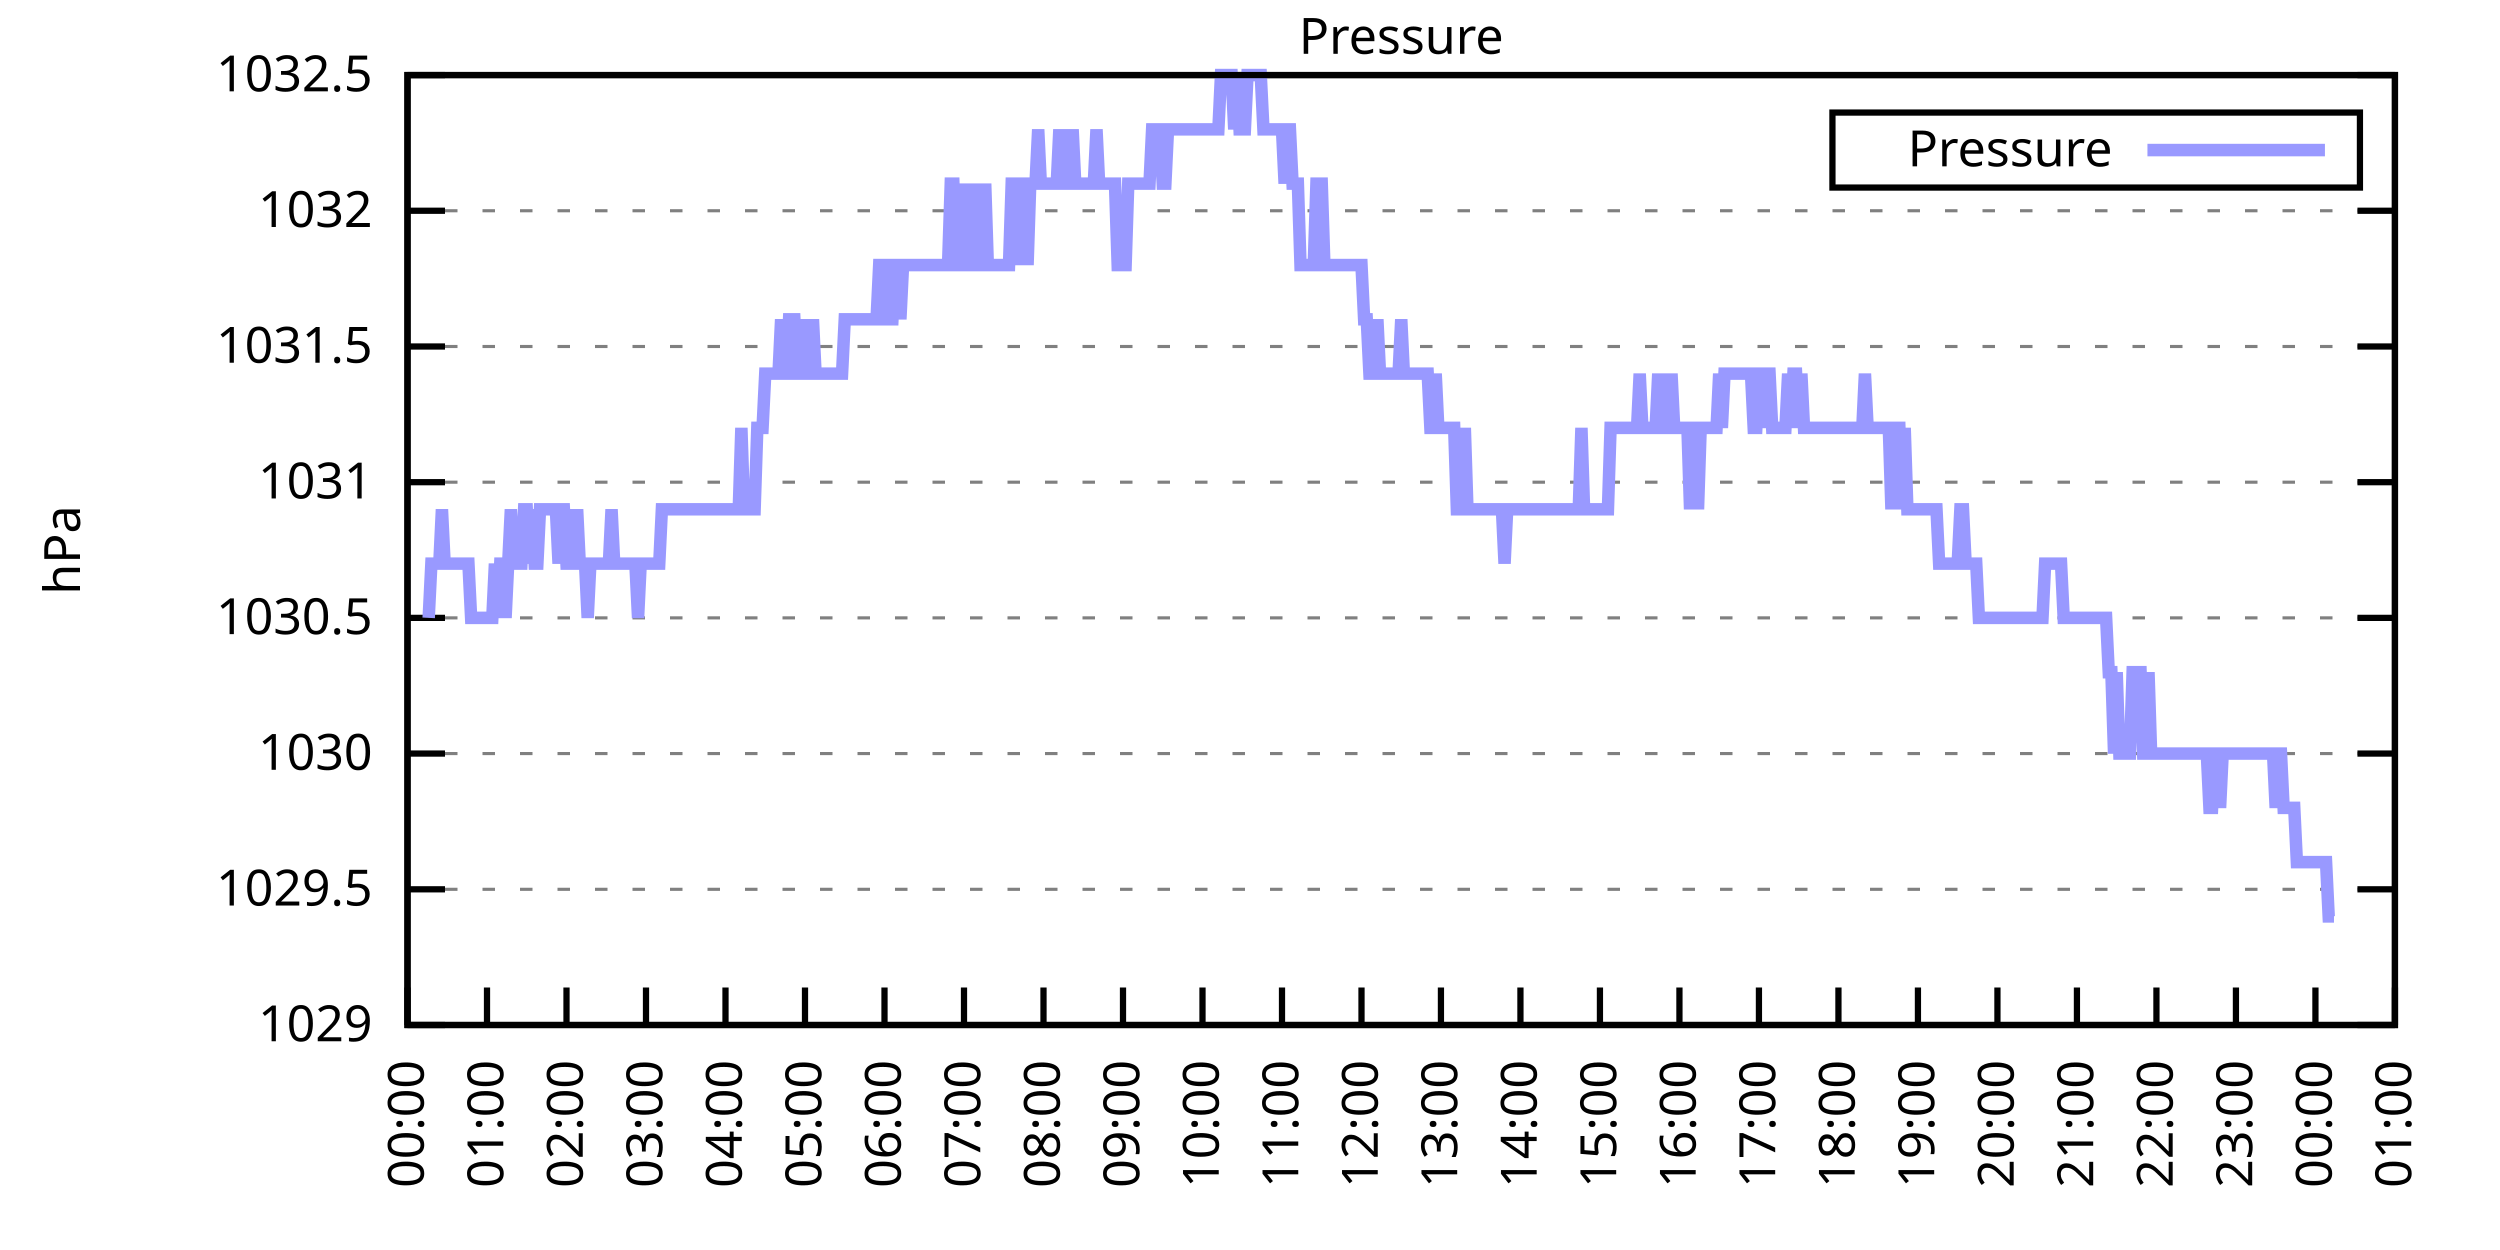
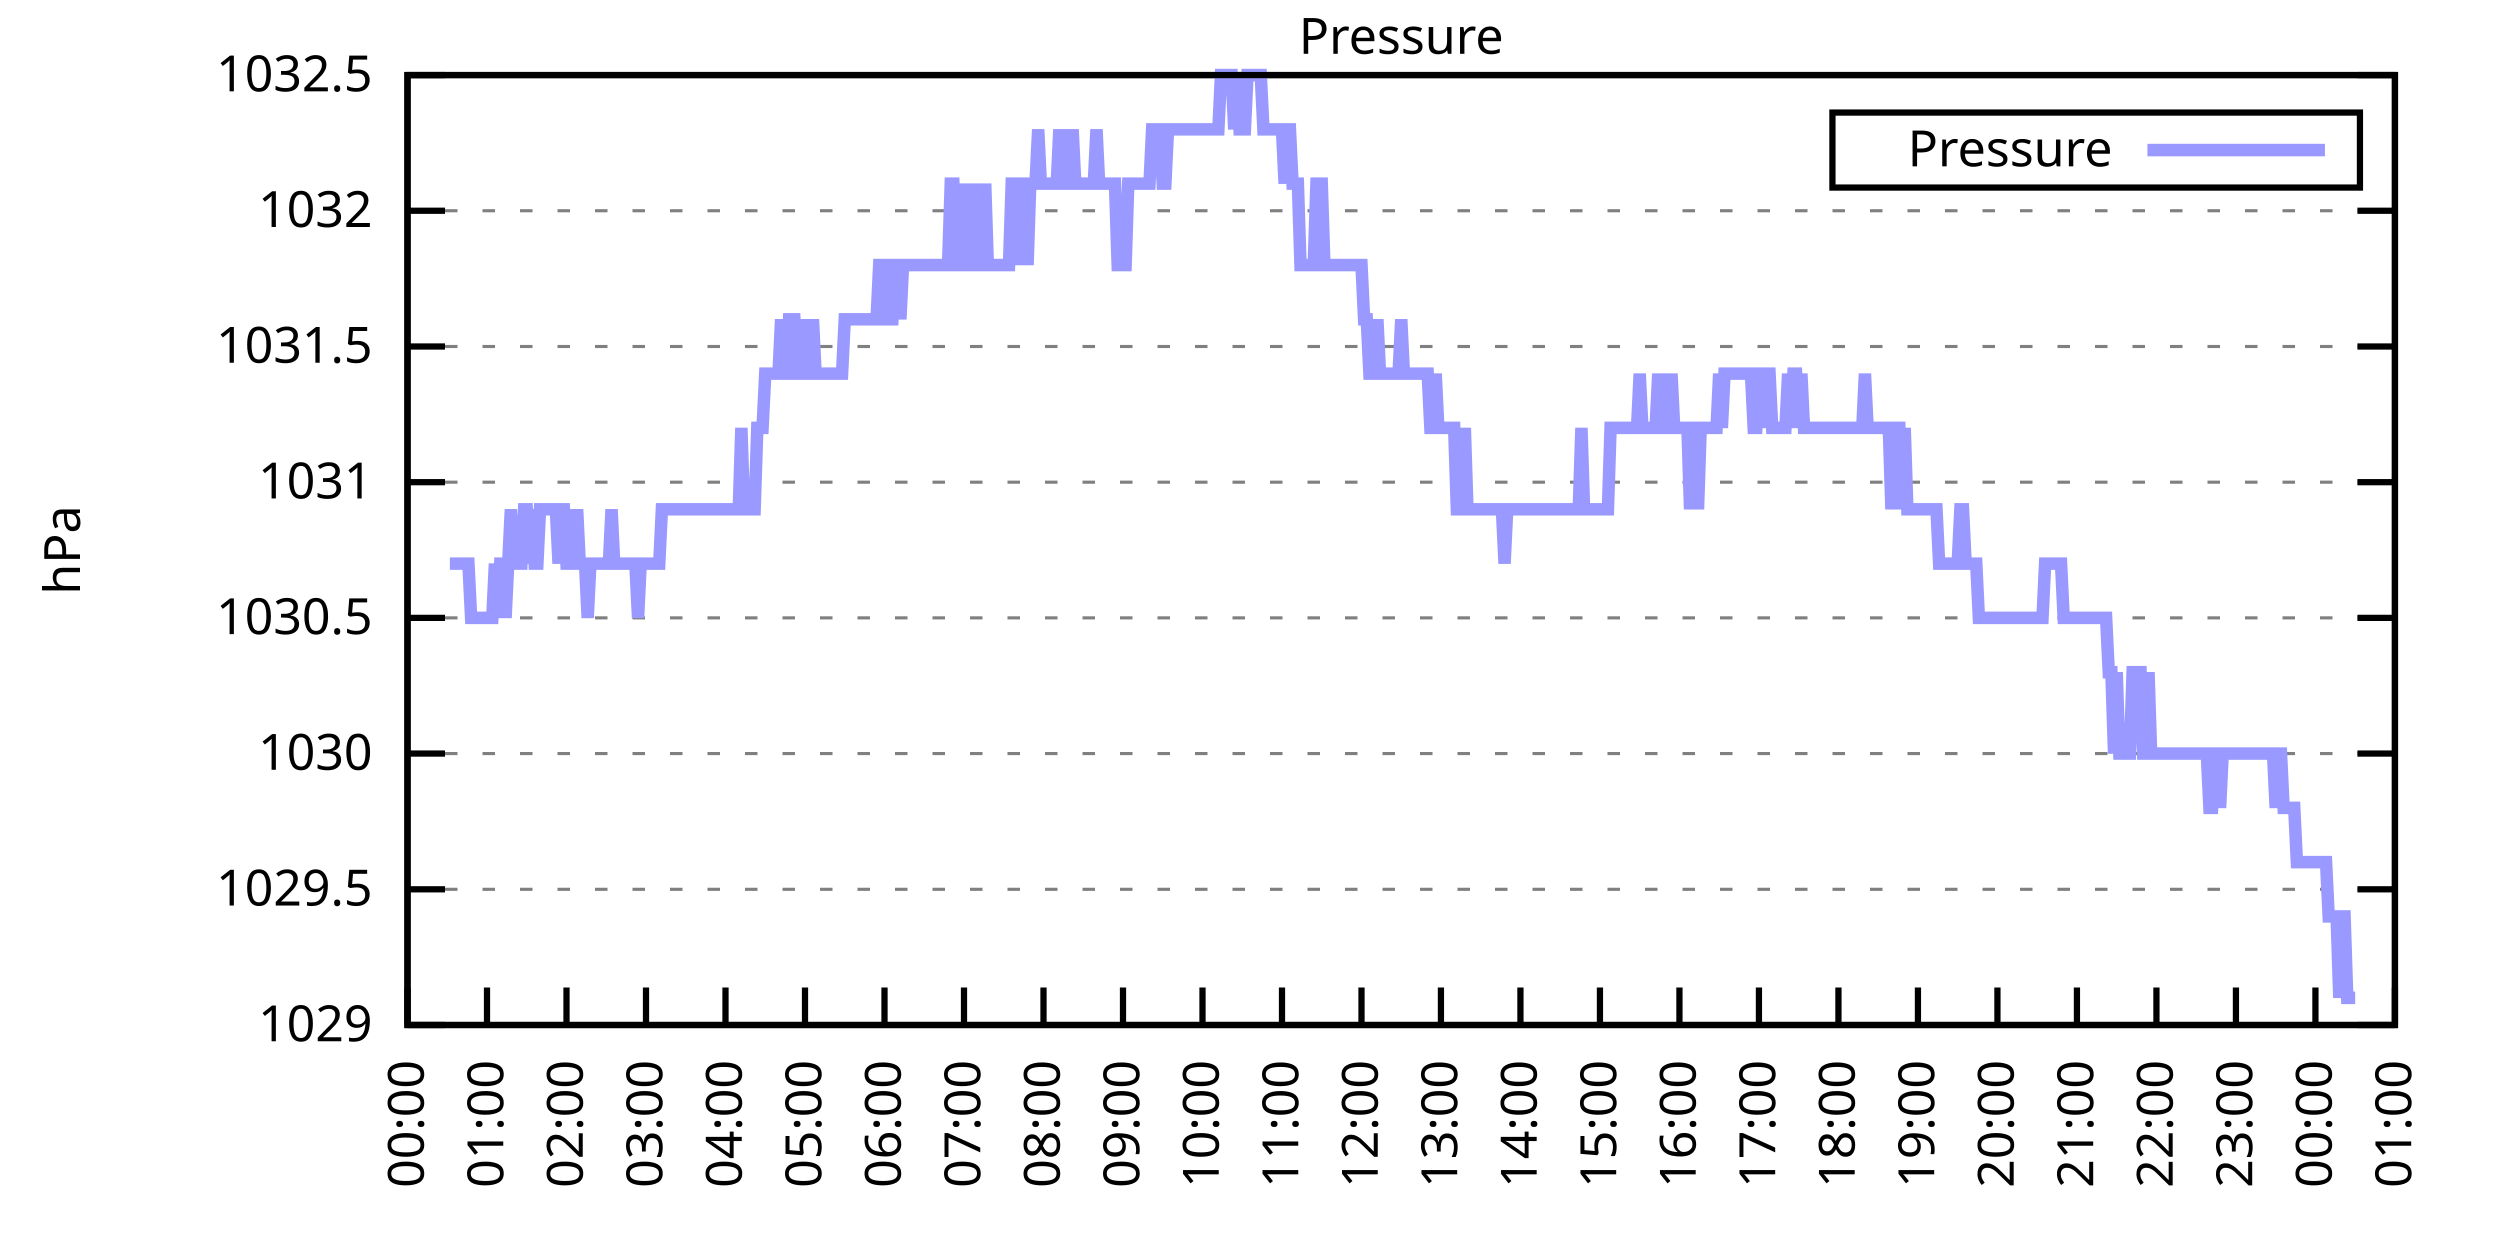
<svg xmlns="http://www.w3.org/2000/svg" xmlns:xlink="http://www.w3.org/1999/xlink" width="400" height="200" viewBox="0 0 400 200">
  <g id="gnuplot_canvas">
    <rect x="0" y="0" width="400" height="200" fill="none" />
    <defs>
      <circle id="gpDot" r="0.5" stroke-width="0.5" stroke="currentColor" />
      <path id="gpPt0" stroke-width="0.333" stroke="currentColor" d="M-1,0 h2 M0,-1 v2" />
      <path id="gpPt1" stroke-width="0.333" stroke="currentColor" d="M-1,-1 L1,1 M1,-1 L-1,1" />
      <path id="gpPt2" stroke-width="0.333" stroke="currentColor" d="M-1,0 L1,0 M0,-1 L0,1 M-1,-1 L1,1 M-1,1 L1,-1" />
      <rect id="gpPt3" stroke-width="0.333" stroke="currentColor" x="-1" y="-1" width="2" height="2" />
      <rect id="gpPt4" stroke-width="0.333" stroke="currentColor" fill="currentColor" x="-1" y="-1" width="2" height="2" />
      <circle id="gpPt5" stroke-width="0.333" stroke="currentColor" cx="0" cy="0" r="1" />
      <use xlink:href="#gpPt5" id="gpPt6" fill="currentColor" stroke="none" />
      <path id="gpPt7" stroke-width="0.333" stroke="currentColor" d="M0,-1.33 L-1.33,0.67 L1.33,0.67 z" />
      <use xlink:href="#gpPt7" id="gpPt8" fill="currentColor" stroke="none" />
      <use xlink:href="#gpPt7" id="gpPt9" stroke="currentColor" transform="rotate(180)" />
      <use xlink:href="#gpPt9" id="gpPt10" fill="currentColor" stroke="none" />
      <use xlink:href="#gpPt3" id="gpPt11" stroke="currentColor" transform="rotate(45)" />
      <use xlink:href="#gpPt11" id="gpPt12" fill="currentColor" stroke="none" />
      <path id="gpPt13" stroke-width="0.333" stroke="currentColor" d="M0,1.330 L1.265,0.411 L0.782,-1.067 L-0.782,-1.076 L-1.265,0.411 z" />
      <use xlink:href="#gpPt13" id="gpPt14" fill="currentColor" stroke="none" />
      <filter id="textbox" filterUnits="objectBoundingBox" x="0" y="0" height="1" width="1">
        <feFlood flood-color="white" flood-opacity="1" result="bgnd" />
        <feComposite in="SourceGraphic" in2="bgnd" operator="atop" />
      </filter>
      <filter id="greybox" filterUnits="objectBoundingBox" x="0" y="0" height="1" width="1">
        <feFlood flood-color="lightgrey" flood-opacity="1" result="grey" />
        <feComposite in="SourceGraphic" in2="grey" operator="atop" />
      </filter>
    </defs>
    <g fill="none" color="white" stroke="currentColor" stroke-width="1.00" stroke-linecap="butt" stroke-linejoin="miter">
</g>
    <g fill="none" color="black" stroke="currentColor" stroke-width="1.00" stroke-linecap="butt" stroke-linejoin="miter">
      <g stroke="none" shape-rendering="crispEdges">
        <polygon fill="rgb(255, 255, 255)" points="65.20,164.00 383.18,164.00 383.18,12.02 65.20,12.02 " />
      </g>
    </g>
    <g fill="none" color="black" stroke="currentColor" stroke-width="1.00" stroke-linecap="butt" stroke-linejoin="miter">
</g>
    <g fill="none" color="black" stroke="black" stroke-width="0.50" stroke-linecap="butt" stroke-linejoin="miter">
</g>
    <g fill="none" color="gray" stroke="currentColor" stroke-width="0.50" stroke-linecap="butt" stroke-linejoin="miter">
      <path stroke="gray" stroke-dasharray="2,4" class="gridline" d="M65.20,164.00 L383.19,164.00  " />
    </g>
    <g fill="none" color="gray" stroke="gray" stroke-width="1.00" stroke-linecap="butt" stroke-linejoin="miter">
</g>
    <g fill="none" color="black" stroke="currentColor" stroke-width="1.00" stroke-linecap="butt" stroke-linejoin="miter">
      <path stroke="black" d="M65.20,164.00 L71.20,164.00 M383.19,164.00 L377.19,164.00  " />
      <g transform="translate(59.60,166.60)" stroke="none" fill="black" font-family="Sans" font-size="8.00" text-anchor="end">
        <text>
          <tspan font-family="Sans"> 1029</tspan>
        </text>
      </g>
    </g>
    <g fill="none" color="black" stroke="currentColor" stroke-width="1.00" stroke-linecap="butt" stroke-linejoin="miter">
</g>
    <g fill="none" color="black" stroke="black" stroke-width="0.50" stroke-linecap="butt" stroke-linejoin="miter">
</g>
    <g fill="none" color="gray" stroke="currentColor" stroke-width="0.50" stroke-linecap="butt" stroke-linejoin="miter">
      <path stroke="gray" stroke-dasharray="2,4" class="gridline" d="M65.20,142.29 L383.19,142.29  " />
    </g>
    <g fill="none" color="gray" stroke="gray" stroke-width="1.00" stroke-linecap="butt" stroke-linejoin="miter">
</g>
    <g fill="none" color="black" stroke="currentColor" stroke-width="1.00" stroke-linecap="butt" stroke-linejoin="miter">
      <path stroke="black" d="M65.20,142.29 L71.20,142.29 M383.19,142.29 L377.19,142.29  " />
      <g transform="translate(59.60,144.89)" stroke="none" fill="black" font-family="Sans" font-size="8.00" text-anchor="end">
        <text>
          <tspan font-family="Sans"> 1029.5</tspan>
        </text>
      </g>
    </g>
    <g fill="none" color="black" stroke="currentColor" stroke-width="1.00" stroke-linecap="butt" stroke-linejoin="miter">
</g>
    <g fill="none" color="black" stroke="black" stroke-width="0.50" stroke-linecap="butt" stroke-linejoin="miter">
</g>
    <g fill="none" color="gray" stroke="currentColor" stroke-width="0.50" stroke-linecap="butt" stroke-linejoin="miter">
      <path stroke="gray" stroke-dasharray="2,4" class="gridline" d="M65.20,120.57 L383.19,120.57  " />
    </g>
    <g fill="none" color="gray" stroke="gray" stroke-width="1.00" stroke-linecap="butt" stroke-linejoin="miter">
</g>
    <g fill="none" color="black" stroke="currentColor" stroke-width="1.00" stroke-linecap="butt" stroke-linejoin="miter">
      <path stroke="black" d="M65.20,120.57 L71.20,120.57 M383.19,120.57 L377.19,120.57  " />
      <g transform="translate(59.60,123.17)" stroke="none" fill="black" font-family="Sans" font-size="8.00" text-anchor="end">
        <text>
          <tspan font-family="Sans"> 1030</tspan>
        </text>
      </g>
    </g>
    <g fill="none" color="black" stroke="currentColor" stroke-width="1.00" stroke-linecap="butt" stroke-linejoin="miter">
</g>
    <g fill="none" color="black" stroke="black" stroke-width="0.50" stroke-linecap="butt" stroke-linejoin="miter">
</g>
    <g fill="none" color="gray" stroke="currentColor" stroke-width="0.50" stroke-linecap="butt" stroke-linejoin="miter">
      <path stroke="gray" stroke-dasharray="2,4" class="gridline" d="M65.20,98.86 L383.19,98.86  " />
    </g>
    <g fill="none" color="gray" stroke="gray" stroke-width="1.00" stroke-linecap="butt" stroke-linejoin="miter">
</g>
    <g fill="none" color="black" stroke="currentColor" stroke-width="1.00" stroke-linecap="butt" stroke-linejoin="miter">
      <path stroke="black" d="M65.20,98.86 L71.20,98.86 M383.19,98.86 L377.19,98.86  " />
      <g transform="translate(59.60,101.46)" stroke="none" fill="black" font-family="Sans" font-size="8.00" text-anchor="end">
        <text>
          <tspan font-family="Sans"> 1030.5</tspan>
        </text>
      </g>
    </g>
    <g fill="none" color="black" stroke="currentColor" stroke-width="1.00" stroke-linecap="butt" stroke-linejoin="miter">
</g>
    <g fill="none" color="black" stroke="black" stroke-width="0.50" stroke-linecap="butt" stroke-linejoin="miter">
</g>
    <g fill="none" color="gray" stroke="currentColor" stroke-width="0.50" stroke-linecap="butt" stroke-linejoin="miter">
      <path stroke="gray" stroke-dasharray="2,4" class="gridline" d="M65.20,77.15 L383.19,77.15  " />
    </g>
    <g fill="none" color="gray" stroke="gray" stroke-width="1.00" stroke-linecap="butt" stroke-linejoin="miter">
</g>
    <g fill="none" color="black" stroke="currentColor" stroke-width="1.00" stroke-linecap="butt" stroke-linejoin="miter">
      <path stroke="black" d="M65.20,77.15 L71.20,77.15 M383.19,77.15 L377.19,77.15  " />
      <g transform="translate(59.60,79.75)" stroke="none" fill="black" font-family="Sans" font-size="8.00" text-anchor="end">
        <text>
          <tspan font-family="Sans"> 1031</tspan>
        </text>
      </g>
    </g>
    <g fill="none" color="black" stroke="currentColor" stroke-width="1.00" stroke-linecap="butt" stroke-linejoin="miter">
</g>
    <g fill="none" color="black" stroke="black" stroke-width="0.50" stroke-linecap="butt" stroke-linejoin="miter">
</g>
    <g fill="none" color="gray" stroke="currentColor" stroke-width="0.50" stroke-linecap="butt" stroke-linejoin="miter">
      <path stroke="gray" stroke-dasharray="2,4" class="gridline" d="M65.20,55.44 L383.19,55.44  " />
    </g>
    <g fill="none" color="gray" stroke="gray" stroke-width="1.00" stroke-linecap="butt" stroke-linejoin="miter">
</g>
    <g fill="none" color="black" stroke="currentColor" stroke-width="1.00" stroke-linecap="butt" stroke-linejoin="miter">
      <path stroke="black" d="M65.20,55.44 L71.20,55.44 M383.19,55.44 L377.19,55.44  " />
      <g transform="translate(59.60,58.04)" stroke="none" fill="black" font-family="Sans" font-size="8.00" text-anchor="end">
        <text>
          <tspan font-family="Sans"> 1031.5</tspan>
        </text>
      </g>
    </g>
    <g fill="none" color="black" stroke="currentColor" stroke-width="1.00" stroke-linecap="butt" stroke-linejoin="miter">
</g>
    <g fill="none" color="black" stroke="black" stroke-width="0.50" stroke-linecap="butt" stroke-linejoin="miter">
</g>
    <g fill="none" color="gray" stroke="currentColor" stroke-width="0.50" stroke-linecap="butt" stroke-linejoin="miter">
      <path stroke="gray" stroke-dasharray="2,4" class="gridline" d="M65.20,33.72 L383.19,33.72  " />
    </g>
    <g fill="none" color="gray" stroke="gray" stroke-width="1.00" stroke-linecap="butt" stroke-linejoin="miter">
</g>
    <g fill="none" color="black" stroke="currentColor" stroke-width="1.00" stroke-linecap="butt" stroke-linejoin="miter">
      <path stroke="black" d="M65.20,33.72 L71.20,33.72 M383.19,33.72 L377.19,33.72  " />
      <g transform="translate(59.60,36.32)" stroke="none" fill="black" font-family="Sans" font-size="8.00" text-anchor="end">
        <text>
          <tspan font-family="Sans"> 1032</tspan>
        </text>
      </g>
    </g>
    <g fill="none" color="black" stroke="currentColor" stroke-width="1.00" stroke-linecap="butt" stroke-linejoin="miter">
</g>
    <g fill="none" color="black" stroke="black" stroke-width="0.50" stroke-linecap="butt" stroke-linejoin="miter">
</g>
    <g fill="none" color="gray" stroke="currentColor" stroke-width="0.50" stroke-linecap="butt" stroke-linejoin="miter">
      <path stroke="gray" stroke-dasharray="2,4" class="gridline" d="M65.20,12.01 L383.19,12.01  " />
    </g>
    <g fill="none" color="gray" stroke="gray" stroke-width="1.00" stroke-linecap="butt" stroke-linejoin="miter">
</g>
    <g fill="none" color="black" stroke="currentColor" stroke-width="1.00" stroke-linecap="butt" stroke-linejoin="miter">
      <path stroke="black" d="M65.20,12.01 L71.20,12.01 M383.19,12.01 L377.19,12.01  " />
      <g transform="translate(59.60,14.61)" stroke="none" fill="black" font-family="Sans" font-size="8.00" text-anchor="end">
        <text>
          <tspan font-family="Sans"> 1032.5</tspan>
        </text>
      </g>
    </g>
    <g fill="none" color="black" stroke="currentColor" stroke-width="1.00" stroke-linecap="butt" stroke-linejoin="miter">
      <path stroke="black" d="M65.20,164.00 L65.20,158.00  " />
      <g transform="translate(67.80,169.60) rotate(270.00)" stroke="none" fill="black" font-family="Sans" font-size="8.00" text-anchor="end">
        <text>
          <tspan font-family="Sans">00:00</tspan>
        </text>
      </g>
    </g>
    <g fill="none" color="black" stroke="currentColor" stroke-width="1.00" stroke-linecap="butt" stroke-linejoin="miter">
      <path stroke="black" d="M77.92,164.00 L77.92,158.00  " />
      <g transform="translate(80.52,169.60) rotate(270.00)" stroke="none" fill="black" font-family="Sans" font-size="8.00" text-anchor="end">
        <text>
          <tspan font-family="Sans">01:00</tspan>
        </text>
      </g>
    </g>
    <g fill="none" color="black" stroke="currentColor" stroke-width="1.00" stroke-linecap="butt" stroke-linejoin="miter">
      <path stroke="black" d="M90.64,164.00 L90.64,158.00  " />
      <g transform="translate(93.24,169.60) rotate(270.00)" stroke="none" fill="black" font-family="Sans" font-size="8.00" text-anchor="end">
        <text>
          <tspan font-family="Sans">02:00</tspan>
        </text>
      </g>
    </g>
    <g fill="none" color="black" stroke="currentColor" stroke-width="1.00" stroke-linecap="butt" stroke-linejoin="miter">
      <path stroke="black" d="M103.36,164.00 L103.36,158.00  " />
      <g transform="translate(105.96,169.60) rotate(270.00)" stroke="none" fill="black" font-family="Sans" font-size="8.00" text-anchor="end">
        <text>
          <tspan font-family="Sans">03:00</tspan>
        </text>
      </g>
    </g>
    <g fill="none" color="black" stroke="currentColor" stroke-width="1.00" stroke-linecap="butt" stroke-linejoin="miter">
      <path stroke="black" d="M116.08,164.00 L116.08,158.00  " />
      <g transform="translate(118.68,169.60) rotate(270.00)" stroke="none" fill="black" font-family="Sans" font-size="8.00" text-anchor="end">
        <text>
          <tspan font-family="Sans">04:00</tspan>
        </text>
      </g>
    </g>
    <g fill="none" color="black" stroke="currentColor" stroke-width="1.00" stroke-linecap="butt" stroke-linejoin="miter">
      <path stroke="black" d="M128.80,164.00 L128.80,158.00  " />
      <g transform="translate(131.40,169.60) rotate(270.00)" stroke="none" fill="black" font-family="Sans" font-size="8.00" text-anchor="end">
        <text>
          <tspan font-family="Sans">05:00</tspan>
        </text>
      </g>
    </g>
    <g fill="none" color="black" stroke="currentColor" stroke-width="1.00" stroke-linecap="butt" stroke-linejoin="miter">
      <path stroke="black" d="M141.52,164.00 L141.52,158.00  " />
      <g transform="translate(144.12,169.60) rotate(270.00)" stroke="none" fill="black" font-family="Sans" font-size="8.00" text-anchor="end">
        <text>
          <tspan font-family="Sans">06:00</tspan>
        </text>
      </g>
    </g>
    <g fill="none" color="black" stroke="currentColor" stroke-width="1.00" stroke-linecap="butt" stroke-linejoin="miter">
      <path stroke="black" d="M154.24,164.00 L154.24,158.00  " />
      <g transform="translate(156.84,169.60) rotate(270.00)" stroke="none" fill="black" font-family="Sans" font-size="8.00" text-anchor="end">
        <text>
          <tspan font-family="Sans">07:00</tspan>
        </text>
      </g>
    </g>
    <g fill="none" color="black" stroke="currentColor" stroke-width="1.00" stroke-linecap="butt" stroke-linejoin="miter">
      <path stroke="black" d="M166.96,164.00 L166.96,158.00  " />
      <g transform="translate(169.56,169.60) rotate(270.00)" stroke="none" fill="black" font-family="Sans" font-size="8.00" text-anchor="end">
        <text>
          <tspan font-family="Sans">08:00</tspan>
        </text>
      </g>
    </g>
    <g fill="none" color="black" stroke="currentColor" stroke-width="1.00" stroke-linecap="butt" stroke-linejoin="miter">
      <path stroke="black" d="M179.68,164.00 L179.68,158.00  " />
      <g transform="translate(182.28,169.60) rotate(270.00)" stroke="none" fill="black" font-family="Sans" font-size="8.00" text-anchor="end">
        <text>
          <tspan font-family="Sans">09:00</tspan>
        </text>
      </g>
    </g>
    <g fill="none" color="black" stroke="currentColor" stroke-width="1.00" stroke-linecap="butt" stroke-linejoin="miter">
      <path stroke="black" d="M192.40,164.00 L192.40,158.00  " />
      <g transform="translate(195.00,169.60) rotate(270.00)" stroke="none" fill="black" font-family="Sans" font-size="8.00" text-anchor="end">
        <text>
          <tspan font-family="Sans">10:00</tspan>
        </text>
      </g>
    </g>
    <g fill="none" color="black" stroke="currentColor" stroke-width="1.00" stroke-linecap="butt" stroke-linejoin="miter">
      <path stroke="black" d="M205.12,164.00 L205.12,158.00  " />
      <g transform="translate(207.72,169.60) rotate(270.00)" stroke="none" fill="black" font-family="Sans" font-size="8.00" text-anchor="end">
        <text>
          <tspan font-family="Sans">11:00</tspan>
        </text>
      </g>
    </g>
    <g fill="none" color="black" stroke="currentColor" stroke-width="1.00" stroke-linecap="butt" stroke-linejoin="miter">
      <path stroke="black" d="M217.84,164.00 L217.84,158.00  " />
      <g transform="translate(220.44,169.60) rotate(270.00)" stroke="none" fill="black" font-family="Sans" font-size="8.00" text-anchor="end">
        <text>
          <tspan font-family="Sans">12:00</tspan>
        </text>
      </g>
    </g>
    <g fill="none" color="black" stroke="currentColor" stroke-width="1.00" stroke-linecap="butt" stroke-linejoin="miter">
      <path stroke="black" d="M230.55,164.00 L230.55,158.00  " />
      <g transform="translate(233.15,169.60) rotate(270.00)" stroke="none" fill="black" font-family="Sans" font-size="8.00" text-anchor="end">
        <text>
          <tspan font-family="Sans">13:00</tspan>
        </text>
      </g>
    </g>
    <g fill="none" color="black" stroke="currentColor" stroke-width="1.00" stroke-linecap="butt" stroke-linejoin="miter">
      <path stroke="black" d="M243.27,164.00 L243.27,158.00  " />
      <g transform="translate(245.87,169.60) rotate(270.00)" stroke="none" fill="black" font-family="Sans" font-size="8.00" text-anchor="end">
        <text>
          <tspan font-family="Sans">14:00</tspan>
        </text>
      </g>
    </g>
    <g fill="none" color="black" stroke="currentColor" stroke-width="1.00" stroke-linecap="butt" stroke-linejoin="miter">
      <path stroke="black" d="M255.99,164.00 L255.99,158.00  " />
      <g transform="translate(258.59,169.60) rotate(270.00)" stroke="none" fill="black" font-family="Sans" font-size="8.00" text-anchor="end">
        <text>
          <tspan font-family="Sans">15:00</tspan>
        </text>
      </g>
    </g>
    <g fill="none" color="black" stroke="currentColor" stroke-width="1.00" stroke-linecap="butt" stroke-linejoin="miter">
      <path stroke="black" d="M268.71,164.00 L268.71,158.00  " />
      <g transform="translate(271.31,169.60) rotate(270.00)" stroke="none" fill="black" font-family="Sans" font-size="8.00" text-anchor="end">
        <text>
          <tspan font-family="Sans">16:00</tspan>
        </text>
      </g>
    </g>
    <g fill="none" color="black" stroke="currentColor" stroke-width="1.00" stroke-linecap="butt" stroke-linejoin="miter">
      <path stroke="black" d="M281.43,164.00 L281.43,158.00  " />
      <g transform="translate(284.03,169.60) rotate(270.00)" stroke="none" fill="black" font-family="Sans" font-size="8.00" text-anchor="end">
        <text>
          <tspan font-family="Sans">17:00</tspan>
        </text>
      </g>
    </g>
    <g fill="none" color="black" stroke="currentColor" stroke-width="1.00" stroke-linecap="butt" stroke-linejoin="miter">
      <path stroke="black" d="M294.15,164.00 L294.15,158.00  " />
      <g transform="translate(296.75,169.60) rotate(270.00)" stroke="none" fill="black" font-family="Sans" font-size="8.00" text-anchor="end">
        <text>
          <tspan font-family="Sans">18:00</tspan>
        </text>
      </g>
    </g>
    <g fill="none" color="black" stroke="currentColor" stroke-width="1.00" stroke-linecap="butt" stroke-linejoin="miter">
      <path stroke="black" d="M306.87,164.00 L306.87,158.00  " />
      <g transform="translate(309.47,169.60) rotate(270.00)" stroke="none" fill="black" font-family="Sans" font-size="8.00" text-anchor="end">
        <text>
          <tspan font-family="Sans">19:00</tspan>
        </text>
      </g>
    </g>
    <g fill="none" color="black" stroke="currentColor" stroke-width="1.00" stroke-linecap="butt" stroke-linejoin="miter">
      <path stroke="black" d="M319.59,164.00 L319.59,158.00  " />
      <g transform="translate(322.19,169.60) rotate(270.00)" stroke="none" fill="black" font-family="Sans" font-size="8.00" text-anchor="end">
        <text>
          <tspan font-family="Sans">20:00</tspan>
        </text>
      </g>
    </g>
    <g fill="none" color="black" stroke="currentColor" stroke-width="1.00" stroke-linecap="butt" stroke-linejoin="miter">
      <path stroke="black" d="M332.31,164.00 L332.31,158.00  " />
      <g transform="translate(334.91,169.60) rotate(270.00)" stroke="none" fill="black" font-family="Sans" font-size="8.00" text-anchor="end">
        <text>
          <tspan font-family="Sans">21:00</tspan>
        </text>
      </g>
    </g>
    <g fill="none" color="black" stroke="currentColor" stroke-width="1.00" stroke-linecap="butt" stroke-linejoin="miter">
      <path stroke="black" d="M345.03,164.00 L345.03,158.00  " />
      <g transform="translate(347.63,169.60) rotate(270.00)" stroke="none" fill="black" font-family="Sans" font-size="8.00" text-anchor="end">
        <text>
          <tspan font-family="Sans">22:00</tspan>
        </text>
      </g>
    </g>
    <g fill="none" color="black" stroke="currentColor" stroke-width="1.00" stroke-linecap="butt" stroke-linejoin="miter">
      <path stroke="black" d="M357.75,164.00 L357.75,158.00  " />
      <g transform="translate(360.35,169.60) rotate(270.00)" stroke="none" fill="black" font-family="Sans" font-size="8.00" text-anchor="end">
        <text>
          <tspan font-family="Sans">23:00</tspan>
        </text>
      </g>
    </g>
    <g fill="none" color="black" stroke="currentColor" stroke-width="1.00" stroke-linecap="butt" stroke-linejoin="miter">
      <path stroke="black" d="M370.47,164.00 L370.47,158.00  " />
      <g transform="translate(373.07,169.60) rotate(270.00)" stroke="none" fill="black" font-family="Sans" font-size="8.00" text-anchor="end">
        <text>
          <tspan font-family="Sans">00:00</tspan>
        </text>
      </g>
    </g>
    <g fill="none" color="black" stroke="currentColor" stroke-width="1.00" stroke-linecap="butt" stroke-linejoin="miter">
      <path stroke="black" d="M383.19,164.00 L383.19,158.00  " />
      <g transform="translate(385.79,169.60) rotate(270.00)" stroke="none" fill="black" font-family="Sans" font-size="8.00" text-anchor="end">
        <text>
          <tspan font-family="Sans">01:00</tspan>
        </text>
      </g>
    </g>
    <g fill="none" color="black" stroke="currentColor" stroke-width="1.00" stroke-linecap="butt" stroke-linejoin="miter">
</g>
    <g fill="none" color="black" stroke="currentColor" stroke-width="1.00" stroke-linecap="butt" stroke-linejoin="miter">
      <path stroke="black" d="M65.20,12.01 L65.20,164.00 L383.19,164.00 L383.19,12.01 L65.20,12.01 Z  " />
    </g>
    <g fill="none" color="black" stroke="currentColor" stroke-width="1.00" stroke-linecap="butt" stroke-linejoin="miter">
</g>
    <g fill="none" color="black" stroke="currentColor" stroke-width="1.00" stroke-linecap="butt" stroke-linejoin="miter">
      <path stroke="black" d="M293.19,30.01 L293.19,18.01 L377.59,18.01 L377.59,30.01 L293.19,30.01 Z  " />
    </g>
    <g id="Pressure_plot_1">
      <g fill="none" color="white" stroke="black" stroke-width="2.00" stroke-linecap="butt" stroke-linejoin="miter">
</g>
      <g fill="none" color="black" stroke="currentColor" stroke-width="2.00" stroke-linecap="butt" stroke-linejoin="miter">
        <g transform="translate(337.99,26.61)" stroke="none" fill="black" font-family="Sans" font-size="8.00" text-anchor="end">
          <text>
            <tspan font-family="Sans">Pressure</tspan>
          </text>
        </g>
      </g>
      <g fill="none" color="black" stroke="currentColor" stroke-width="2.00" stroke-linecap="butt" stroke-linejoin="miter">
-         <path stroke="rgb(153, 153, 255)" d="M343.59,24.01 L371.99,24.01 M68.59,98.86 L69.02,90.18 L69.44,90.18 L69.86,90.18 L70.29,90.18 L70.71,81.49   L71.14,90.18 L71.56,90.18 L71.98,90.18 L72.41,90.18 L72.83,90.18 L73.26,90.18 L73.68,90.18 L74.10,90.18   L74.53,90.18 L74.95,90.18 L75.38,98.86 L75.80,98.86 L76.22,98.86 L76.65,98.86 L77.07,98.86 L77.50,98.86   L77.92,98.86 L78.34,98.86 L78.77,98.86 L79.19,90.18 L79.62,98.86 L80.04,90.18 L80.46,90.18 L80.89,98.86   L81.31,90.18 L81.74,81.49 L82.16,90.18 L82.58,90.18 L83.01,90.18 L83.43,90.18 L83.86,81.49 L84.28,81.49   L84.70,90.18 L85.13,81.49 L85.55,90.18 L85.98,90.18 L86.40,81.49 L86.82,81.49 L87.25,81.49 L87.67,81.49   L88.10,81.49 L88.52,81.49 L88.94,81.49 L89.37,90.18 L89.79,81.49 L90.22,81.49 L90.64,90.18 L91.06,90.18   L91.49,81.49 L91.91,90.18 L92.34,81.49 L92.76,90.18 L93.18,90.18 L93.61,90.18 L94.03,98.86 L94.46,90.18   L94.88,90.18 L95.30,90.18 L95.73,90.18 L96.15,90.18 L96.58,90.18 L97.00,90.18 L97.42,90.18 L97.85,81.49   L98.27,90.18 L98.69,90.18 L99.12,90.18 L99.54,90.18 L99.97,90.18 L100.39,90.18 L100.81,90.18 L101.24,90.18   L101.66,90.18 L102.09,98.86 L102.51,90.18 L102.93,90.18 L103.36,90.18 L103.78,90.18 L104.21,90.18 L104.63,90.18   L105.05,90.18 L105.48,90.18 L105.90,81.49 L106.33,81.49 L106.75,81.49 L107.17,81.49 L107.60,81.49 L108.02,81.49   L108.45,81.49 L108.87,81.49 L109.29,81.49 L109.72,81.49 L110.14,81.49 L110.57,81.49 L110.99,81.49 L111.41,81.49   L111.84,81.49 L112.26,81.49 L112.69,81.49 L113.11,81.49 L113.53,81.49 L113.96,81.49 L114.38,81.49 L114.81,81.49   L115.23,81.49 L115.65,81.49 L116.08,81.49 L116.50,81.49 L116.93,81.49 L117.35,81.49 L117.77,81.49 L118.20,81.49   L118.62,68.46 L119.05,81.49 L119.47,81.49 L119.89,81.49 L120.32,81.49 L120.74,81.49 L121.17,68.46 L121.59,68.46   L122.01,68.46 L122.44,59.78 L122.86,59.78 L123.29,59.78 L123.71,59.78 L124.13,59.78 L124.56,59.78 L124.98,51.09   L125.41,59.78 L125.83,59.78 L126.25,51.09 L126.68,51.09 L127.10,51.09 L127.53,59.78 L127.95,59.78 L128.37,59.78   L128.80,51.09 L129.22,59.78 L129.65,59.78 L130.07,51.09 L130.49,59.78 L130.92,59.78 L131.34,59.78 L131.77,59.78   L132.19,59.78 L132.61,59.78 L133.04,59.78 L133.46,59.78 L133.89,59.78 L134.31,59.78 L134.73,59.78 L135.16,51.09   L135.58,51.09 L136.01,51.09 L136.43,51.09 L136.85,51.09 L137.28,51.09 L137.70,51.09 L138.13,51.09 L138.55,51.09   L138.97,51.09 L139.40,51.09 L139.82,51.09 L140.25,51.09 L140.67,42.41 L141.09,42.41 L141.52,42.41 L141.94,51.09   L142.37,51.09 L142.79,51.09 L143.21,42.41 L143.64,42.41 L144.06,51.09 L144.49,42.41 L144.91,42.41 L145.33,42.41   L145.76,42.41 L146.18,42.41 L146.61,42.41 L147.03,42.41 L147.45,42.41 L147.88,42.41 L148.30,42.41 L148.73,42.41   L149.15,42.41 L149.57,42.41 L150.00,42.41 L150.42,42.41 L150.85,42.41 L151.27,42.41 L151.69,42.41 L152.12,29.38   L152.54,29.38 L152.97,42.41 L153.39,42.41 L153.81,29.38 L154.24,42.41 L154.66,42.41 L155.09,42.41 L155.51,29.38   L155.93,42.41 L156.36,29.38 L156.78,42.41 L157.21,42.41 L157.63,29.38 L158.05,42.41 L158.48,42.41 L158.90,42.41   L159.33,42.41 L159.75,42.41 L160.17,42.41 L160.60,42.41 L161.02,42.41 L161.44,42.41 L161.87,29.38 L162.29,29.38   L162.72,29.38 L163.14,42.41 L163.56,29.38 L163.99,29.38 L164.41,42.41 L164.84,29.38 L165.26,29.38 L165.68,29.38   L166.11,20.70 L166.53,29.38 L166.96,29.38 L167.38,29.38 L167.80,29.38 L168.23,29.38 L168.65,29.38 L169.08,29.38   L169.50,20.70 L169.92,29.38 L170.35,29.38 L170.77,20.70 L171.20,29.38 L171.62,20.70 L172.04,29.38 L172.47,29.38   L172.89,29.38 L173.32,29.38 L173.74,29.38 L174.16,29.38 L174.59,29.38 L175.01,29.38 L175.44,20.70 L175.86,29.38   L176.28,29.38 L176.71,29.38 L177.13,29.38 L177.56,29.38 L177.98,29.38 L178.40,29.38 L178.83,42.41 L179.25,42.41   L179.68,42.41 L180.10,42.41 L180.52,29.38 L180.95,29.38 L181.37,29.38 L181.80,29.38 L182.22,29.38 L182.64,29.38   L183.07,29.38 L183.49,29.38 L183.92,29.38 L184.34,20.70 L184.76,20.70 L185.19,20.70 L185.61,20.70 L186.04,29.38   L186.46,29.38 L186.88,20.70 L187.31,20.70 L187.73,20.70 L188.16,20.70 L188.58,20.70 L189.00,20.70 L189.43,20.70   L189.85,20.70 L190.28,20.70 L190.70,20.70 L191.12,20.70 L191.55,20.70 L191.97,20.70 L192.40,20.70 L192.82,20.70   L193.24,20.70 L193.67,20.70 L194.09,20.70 L194.52,20.70 L194.94,20.70 L195.36,12.01 L195.79,12.01 L196.21,12.01   L196.64,12.01 L197.06,12.01 L197.48,20.70 L197.91,12.01 L198.33,20.70 L198.76,20.70 L199.18,20.70 L199.60,12.01   L200.03,12.01 L200.45,12.01 L200.88,12.01 L201.30,12.01 L201.72,12.01 L202.15,20.70 L202.57,20.70 L203.00,20.70   L203.42,20.70 L203.84,20.70 L204.27,20.70 L204.69,20.70 L205.12,20.70 L205.54,29.38 L205.96,20.70 L206.39,20.70   L206.81,29.38 L207.24,29.38 L207.66,29.38 L208.08,42.41 L208.51,42.41 L208.93,42.41 L209.36,42.41 L209.78,42.41   L210.20,42.41 L210.63,29.38 L211.05,29.38 L211.48,29.38 L211.90,42.41 L212.32,42.41 L212.75,42.41 L213.17,42.41   L213.60,42.41 L214.02,42.41 L214.44,42.41 L214.87,42.41 L215.29,42.41 L215.72,42.41 L216.14,42.41 L216.56,42.41   L216.99,42.41 L217.41,42.41 L217.84,42.41 L218.26,51.09 L218.68,51.09 L219.11,59.78 L219.53,59.78 L219.96,59.78   L220.38,51.09 L220.80,59.78 L221.23,59.78 L221.65,59.78 L222.08,59.78 L222.50,59.78 L222.92,59.78 L223.35,59.78   L223.77,59.78 L224.20,51.09 L224.62,59.78 L225.04,59.78 L225.47,59.78 L225.89,59.78 L226.31,59.78 L226.74,59.78   L227.16,59.78 L227.59,59.78 L228.01,59.78 L228.43,59.78 L228.86,68.46 L229.28,68.46 L229.71,59.78 L230.13,68.46   L230.55,68.46 L230.98,68.46 L231.40,68.46 L231.83,68.46 L232.25,68.46 L232.67,68.46 L233.10,81.49 L233.52,81.49   L233.95,81.49 L234.37,68.46 L234.79,81.49 L235.22,81.49 L235.64,81.49 L236.07,81.49 L236.49,81.49 L236.91,81.49   L237.34,81.49 L237.76,81.49 L238.19,81.49 L238.61,81.49 L239.03,81.49 L239.46,81.49 L239.88,81.49 L240.31,81.49   L240.73,90.18 L241.15,81.49 L241.58,81.49 L242.00,81.49 L242.43,81.49 L242.85,81.49 L243.27,81.49 L243.70,81.49   L244.12,81.49 L244.55,81.49 L244.97,81.49 L245.39,81.49 L245.82,81.49 L246.24,81.49 L246.67,81.49 L247.09,81.49   L247.51,81.49 L247.94,81.49 L248.36,81.49 L248.79,81.49 L249.21,81.49 L249.63,81.49 L250.06,81.49 L250.48,81.49   L250.91,81.49 L251.33,81.49 L251.75,81.49 L252.18,81.49 L252.60,81.49 L253.03,68.46 L253.45,81.49 L253.87,81.49   L254.30,81.49 L254.72,81.49 L255.15,81.49 L255.57,81.49 L255.99,81.49 L256.42,81.49 L256.84,81.49 L257.27,81.49   L257.69,68.46 L258.11,68.46 L258.54,68.46 L258.96,68.46 L259.39,68.46 L259.81,68.46 L260.23,68.46 L260.66,68.46   L261.08,68.46 L261.51,68.46 L261.93,68.46 L262.35,59.78 L262.78,68.46 L263.20,68.46 L263.63,68.46 L264.05,68.46   L264.47,68.46 L264.90,68.46 L265.32,59.78 L265.75,68.46 L266.17,68.46 L266.59,59.78 L267.02,68.46 L267.44,59.78   L267.87,68.46 L268.29,68.46 L268.71,68.46 L269.14,68.46 L269.56,68.46 L269.99,68.46 L270.41,81.49 L270.83,68.46   L271.26,68.46 L271.68,81.49 L272.11,68.46 L272.53,68.46 L272.95,68.46 L273.38,68.46 L273.80,68.46 L274.23,68.46   L274.65,68.46 L275.07,59.78 L275.50,68.46 L275.92,59.78 L276.35,59.78 L276.77,59.78 L277.19,59.78 L277.62,59.78   L278.04,59.78 L278.47,59.78 L278.89,59.78 L279.31,59.78 L279.74,59.78 L280.16,59.78 L280.59,68.46 L281.01,68.46   L281.43,59.78 L281.86,59.78 L282.28,68.46 L282.71,59.78 L283.13,59.78 L283.55,68.46 L283.98,68.46 L284.40,68.46   L284.83,68.46 L285.25,68.46 L285.67,68.46 L286.10,59.78 L286.52,68.46 L286.95,59.78 L287.37,59.78 L287.79,68.46   L288.22,59.78 L288.64,68.46 L289.06,68.46 L289.49,68.46 L289.91,68.46 L290.34,68.46 L290.76,68.46 L291.18,68.46   L291.61,68.46 L292.03,68.46 L292.46,68.46 L292.88,68.46 L293.30,68.46 L293.73,68.46 L294.15,68.46 L294.58,68.46   L295.00,68.46 L295.42,68.46 L295.85,68.46 L296.27,68.46 L296.70,68.46 L297.12,68.46 L297.54,68.46 L297.97,68.46   L298.39,59.78 L298.82,68.46 L299.24,68.46 L299.66,68.46 L300.09,68.46 L300.51,68.46 L300.94,68.46 L301.36,68.46   L301.78,68.46 L302.21,68.46 L302.63,81.49 L303.06,68.46 L303.48,68.46 L303.90,68.46 L304.33,81.49 L304.75,68.46   L305.18,81.49 L305.60,81.49 L306.02,81.49 L306.45,81.49 L306.87,81.49 L307.30,81.49 L307.72,81.49 L308.14,81.49   L308.57,81.49 L308.99,81.49 L309.42,81.49 L309.84,81.49 L310.26,90.18 L310.69,90.18 L311.11,90.18 L311.54,90.18   L311.96,90.18 L312.38,90.18 L312.81,90.18 L313.23,90.18 L313.66,81.49 L314.08,81.49 L314.50,90.18 L314.93,90.18   L315.35,90.18 L315.78,90.18 L316.20,90.18 L316.62,98.86 L317.05,98.86 L317.47,98.86 L317.90,98.86 L318.32,98.86   L318.74,98.86 L319.17,98.86 L319.59,98.86 L320.02,98.86 L320.44,98.86 L320.86,98.86 L321.29,98.86 L321.71,98.86   L322.14,98.86 L322.56,98.86 L322.98,98.86 L323.41,98.86 L323.83,98.86 L324.26,98.86 L324.68,98.86 L325.10,98.86   L325.53,98.86 L325.95,98.86 L326.38,98.86 L326.80,98.86 L327.22,90.18 L327.65,90.18 L328.07,90.18 L328.50,90.18   L328.92,90.18 L329.34,90.18 L329.77,90.18 L330.19,98.86 L330.62,98.86 L331.04,98.86 L331.46,98.86 L331.89,98.86   L332.31,98.86 L332.74,98.86 L333.16,98.86 L333.58,98.86 L334.01,98.86 L334.43,98.86 L334.86,98.86 L335.28,98.86   L335.70,98.86 L336.13,98.86 L336.55,98.86 L336.98,98.86 L337.40,107.55 L337.82,107.55 L338.25,120.57 L338.67,107.55   L339.10,120.57 L339.52,120.57 L339.94,120.57 L340.37,120.57 L340.79,120.57 L341.22,107.55 L341.64,107.55 L342.06,107.55   L342.49,107.55 L342.91,120.57 L343.34,120.57 L343.76,107.55 L344.18,120.57 L344.61,120.57 L345.03,120.57 L345.46,120.57   L345.88,120.57 L346.30,120.57 L346.73,120.57 L347.15,120.57 L347.58,120.57 L348.00,120.57 L348.42,120.57 L348.85,120.57   L349.27,120.57 L349.70,120.57 L350.12,120.57 L350.54,120.57 L350.97,120.57 L351.39,120.57 L351.81,120.57 L352.24,120.57   L352.66,120.57 L353.09,120.57 L353.51,129.26 L353.93,129.26 L354.36,120.57 L354.78,120.57 L355.21,129.26 L355.63,120.57   L356.05,120.57 L356.48,120.57 L356.90,120.57 L357.33,120.57 L357.75,120.57 L358.17,120.57 L358.60,120.57 L359.02,120.57   L359.45,120.57 L359.87,120.57 L360.29,120.57 L360.72,120.57 L361.14,120.57 L361.57,120.57 L361.99,120.57 L362.41,120.57   L362.84,120.57 L363.26,120.57 L363.69,120.57 L364.11,129.26 L364.53,120.57 L364.96,120.57 L365.38,129.26 L365.81,129.26   L366.23,129.26 L366.65,129.26 L367.08,129.26 L367.50,137.94 L367.93,137.94 L368.35,137.94 L368.77,137.94 L369.20,137.94   L369.62,137.94 L370.05,137.94 L370.47,137.94 L370.89,137.94 L371.32,137.94 L371.74,137.94 L372.17,137.94 L372.59,146.63   L373.01,146.63 L373.44,146.63  " />
+         <path stroke="rgb(153, 153, 255)" d="M343.59,24.01 L371.99,24.01 M71.98,90.18 L72.41,90.18 L72.83,90.18 L73.26,90.18 L73.68,90.18 L74.10,90.18   L74.53,90.18 L74.95,90.18 L75.38,98.86 L75.80,98.86 L76.22,98.86 L76.65,98.86 L77.07,98.86 L77.50,98.86   L77.92,98.86 L78.34,98.86 L78.77,98.86 L79.19,90.18 L79.62,98.86 L80.04,90.18 L80.46,90.18 L80.89,98.86   L81.31,90.18 L81.74,81.49 L82.16,90.18 L82.58,90.18 L83.01,90.18 L83.43,90.18 L83.86,81.49 L84.28,81.49   L84.70,90.18 L85.13,81.49 L85.55,90.18 L85.98,90.18 L86.40,81.49 L86.82,81.49 L87.25,81.49 L87.67,81.49   L88.10,81.49 L88.52,81.49 L88.94,81.49 L89.37,90.18 L89.79,81.49 L90.22,81.49 L90.64,90.18 L91.06,90.18   L91.49,81.49 L91.91,90.18 L92.34,81.49 L92.76,90.18 L93.18,90.18 L93.61,90.18 L94.03,98.86 L94.46,90.18   L94.88,90.18 L95.30,90.18 L95.73,90.18 L96.15,90.18 L96.58,90.18 L97.00,90.18 L97.42,90.18 L97.85,81.49   L98.27,90.18 L98.69,90.18 L99.12,90.18 L99.54,90.18 L99.97,90.18 L100.39,90.18 L100.81,90.18 L101.24,90.18   L101.66,90.18 L102.09,98.86 L102.51,90.18 L102.93,90.18 L103.36,90.18 L103.78,90.18 L104.21,90.18 L104.63,90.18   L105.05,90.18 L105.48,90.18 L105.90,81.49 L106.33,81.49 L106.75,81.49 L107.17,81.49 L107.60,81.49 L108.02,81.49   L108.45,81.49 L108.87,81.49 L109.29,81.49 L109.72,81.49 L110.14,81.49 L110.57,81.49 L110.99,81.49 L111.41,81.49   L111.84,81.49 L112.26,81.49 L112.69,81.49 L113.11,81.49 L113.53,81.49 L113.96,81.49 L114.38,81.49 L114.81,81.49   L115.23,81.49 L115.65,81.49 L116.08,81.49 L116.50,81.49 L116.93,81.49 L117.35,81.49 L117.77,81.49 L118.20,81.49   L118.62,68.46 L119.05,81.49 L119.47,81.49 L119.89,81.49 L120.32,81.49 L120.74,81.49 L121.17,68.46 L121.59,68.46   L122.01,68.46 L122.44,59.78 L122.86,59.78 L123.29,59.78 L123.71,59.78 L124.13,59.78 L124.56,59.78 L124.98,51.09   L125.41,59.78 L125.83,59.78 L126.25,51.09 L126.68,51.09 L127.10,51.09 L127.53,59.78 L127.95,59.78 L128.37,59.78   L128.80,51.09 L129.22,59.78 L129.65,59.78 L130.07,51.09 L130.49,59.78 L130.92,59.78 L131.34,59.78 L131.77,59.78   L132.19,59.78 L132.61,59.78 L133.04,59.78 L133.46,59.78 L133.89,59.78 L134.31,59.78 L134.73,59.78 L135.16,51.09   L135.58,51.09 L136.01,51.09 L136.43,51.09 L136.85,51.09 L137.28,51.09 L137.70,51.09 L138.13,51.09 L138.55,51.09   L138.97,51.09 L139.40,51.09 L139.82,51.09 L140.25,51.09 L140.67,42.41 L141.09,42.41 L141.52,42.41 L141.94,51.09   L142.37,51.09 L142.79,51.09 L143.21,42.41 L143.64,42.41 L144.06,51.09 L144.49,42.41 L144.91,42.41 L145.33,42.41   L145.76,42.41 L146.18,42.41 L146.61,42.41 L147.03,42.41 L147.45,42.41 L147.88,42.41 L148.30,42.41 L148.73,42.41   L149.15,42.41 L149.57,42.41 L150.00,42.41 L150.42,42.41 L150.85,42.41 L151.27,42.41 L151.69,42.41 L152.12,29.38   L152.54,29.38 L152.97,42.41 L153.39,42.41 L153.81,29.38 L154.24,42.41 L154.66,42.41 L155.09,42.41 L155.51,29.38   L155.93,42.41 L156.36,29.38 L156.78,42.41 L157.21,42.41 L157.63,29.38 L158.05,42.41 L158.48,42.41 L158.90,42.41   L159.33,42.41 L159.75,42.41 L160.17,42.41 L160.60,42.41 L161.02,42.41 L161.44,42.41 L161.87,29.38 L162.29,29.38   L162.72,29.38 L163.14,42.41 L163.56,29.38 L163.99,29.38 L164.41,42.41 L164.84,29.38 L165.26,29.38 L165.68,29.38   L166.11,20.70 L166.53,29.38 L166.96,29.38 L167.38,29.38 L167.80,29.38 L168.23,29.38 L168.65,29.38 L169.08,29.38   L169.50,20.70 L169.92,29.38 L170.35,29.38 L170.77,20.70 L171.20,29.38 L171.62,20.70 L172.04,29.38 L172.47,29.38   L172.89,29.38 L173.32,29.38 L173.74,29.38 L174.16,29.38 L174.59,29.38 L175.01,29.38 L175.44,20.70 L175.86,29.38   L176.28,29.38 L176.71,29.38 L177.13,29.38 L177.56,29.38 L177.98,29.38 L178.40,29.38 L178.83,42.41 L179.25,42.41   L179.68,42.41 L180.10,42.41 L180.52,29.38 L180.95,29.38 L181.37,29.38 L181.80,29.38 L182.22,29.38 L182.64,29.38   L183.07,29.38 L183.49,29.38 L183.92,29.38 L184.34,20.70 L184.76,20.70 L185.19,20.70 L185.61,20.70 L186.04,29.38   L186.46,29.38 L186.88,20.70 L187.31,20.70 L187.73,20.70 L188.16,20.70 L188.58,20.70 L189.00,20.70 L189.43,20.70   L189.85,20.70 L190.28,20.70 L190.70,20.70 L191.12,20.70 L191.55,20.70 L191.97,20.70 L192.40,20.70 L192.82,20.70   L193.24,20.70 L193.67,20.70 L194.09,20.70 L194.52,20.70 L194.94,20.70 L195.36,12.01 L195.79,12.01 L196.21,12.01   L196.64,12.01 L197.06,12.01 L197.48,20.70 L197.91,12.01 L198.33,20.70 L198.76,20.70 L199.18,20.70 L199.60,12.01   L200.03,12.01 L200.45,12.01 L200.88,12.01 L201.30,12.01 L201.72,12.01 L202.15,20.70 L202.57,20.70 L203.00,20.70   L203.42,20.70 L203.84,20.70 L204.27,20.70 L204.69,20.70 L205.12,20.70 L205.54,29.38 L205.96,20.70 L206.39,20.70   L206.81,29.38 L207.24,29.38 L207.66,29.38 L208.08,42.41 L208.51,42.41 L208.93,42.41 L209.36,42.41 L209.78,42.41   L210.20,42.41 L210.63,29.38 L211.05,29.38 L211.48,29.38 L211.90,42.41 L212.32,42.41 L212.75,42.41 L213.17,42.41   L213.60,42.41 L214.02,42.41 L214.44,42.41 L214.87,42.41 L215.29,42.41 L215.72,42.41 L216.14,42.41 L216.56,42.41   L216.99,42.41 L217.41,42.41 L217.84,42.41 L218.26,51.09 L218.68,51.09 L219.11,59.78 L219.53,59.78 L219.96,59.78   L220.38,51.09 L220.80,59.78 L221.23,59.78 L221.65,59.78 L222.08,59.78 L222.50,59.78 L222.92,59.78 L223.35,59.78   L223.77,59.78 L224.20,51.09 L224.62,59.78 L225.04,59.78 L225.47,59.78 L225.89,59.78 L226.31,59.78 L226.74,59.78   L227.16,59.78 L227.59,59.78 L228.01,59.78 L228.43,59.78 L228.86,68.46 L229.28,68.46 L229.71,59.78 L230.13,68.46   L230.55,68.46 L230.98,68.46 L231.40,68.46 L231.83,68.46 L232.25,68.46 L232.67,68.46 L233.10,81.49 L233.52,81.49   L233.95,81.49 L234.37,68.46 L234.79,81.49 L235.22,81.49 L235.64,81.49 L236.07,81.49 L236.49,81.49 L236.91,81.49   L237.34,81.49 L237.76,81.49 L238.19,81.49 L238.61,81.49 L239.03,81.49 L239.46,81.49 L239.88,81.49 L240.31,81.49   L240.73,90.18 L241.15,81.49 L241.58,81.49 L242.00,81.49 L242.43,81.49 L242.85,81.49 L243.27,81.49 L243.70,81.49   L244.12,81.49 L244.55,81.49 L244.97,81.49 L245.39,81.49 L245.82,81.49 L246.24,81.49 L246.67,81.49 L247.09,81.49   L247.51,81.49 L247.94,81.49 L248.36,81.49 L248.79,81.49 L249.21,81.49 L249.63,81.49 L250.06,81.49 L250.48,81.49   L250.91,81.49 L251.33,81.49 L251.75,81.49 L252.18,81.49 L252.60,81.49 L253.03,68.46 L253.45,81.49 L253.87,81.49   L254.30,81.49 L254.72,81.49 L255.15,81.49 L255.57,81.49 L255.99,81.49 L256.42,81.49 L256.84,81.49 L257.27,81.49   L257.69,68.46 L258.11,68.46 L258.54,68.46 L258.96,68.46 L259.39,68.46 L259.81,68.46 L260.23,68.46 L260.66,68.46   L261.08,68.46 L261.51,68.46 L261.93,68.46 L262.35,59.78 L262.78,68.46 L263.20,68.46 L263.63,68.46 L264.05,68.46   L264.47,68.46 L264.90,68.46 L265.32,59.78 L265.75,68.46 L266.17,68.46 L266.59,59.78 L267.02,68.46 L267.44,59.78   L267.87,68.46 L268.29,68.46 L268.71,68.46 L269.14,68.46 L269.56,68.46 L269.99,68.46 L270.41,81.49 L270.83,68.46   L271.26,68.46 L271.68,81.49 L272.11,68.46 L272.53,68.46 L272.95,68.46 L273.38,68.46 L273.80,68.46 L274.23,68.46   L274.65,68.46 L275.07,59.78 L275.50,68.46 L275.92,59.78 L276.35,59.78 L276.77,59.78 L277.19,59.78 L277.62,59.78   L278.04,59.78 L278.47,59.78 L278.89,59.78 L279.31,59.78 L279.74,59.78 L280.16,59.78 L280.59,68.46 L281.01,68.46   L281.43,59.78 L281.86,59.78 L282.28,68.46 L282.71,59.78 L283.13,59.78 L283.55,68.46 L283.98,68.46 L284.40,68.46   L284.83,68.46 L285.25,68.46 L285.67,68.46 L286.10,59.78 L286.52,68.46 L286.95,59.78 L287.37,59.78 L287.79,68.46   L288.22,59.78 L288.64,68.46 L289.06,68.46 L289.49,68.46 L289.91,68.46 L290.34,68.46 L290.76,68.46 L291.18,68.46   L291.61,68.46 L292.03,68.46 L292.46,68.46 L292.88,68.46 L293.30,68.46 L293.73,68.46 L294.15,68.46 L294.58,68.46   L295.00,68.46 L295.42,68.46 L295.85,68.46 L296.27,68.46 L296.70,68.46 L297.12,68.46 L297.54,68.46 L297.97,68.46   L298.39,59.78 L298.82,68.46 L299.24,68.46 L299.66,68.46 L300.09,68.46 L300.51,68.46 L300.94,68.46 L301.36,68.46   L301.78,68.46 L302.21,68.46 L302.63,81.49 L303.06,68.46 L303.48,68.46 L303.90,68.46 L304.33,81.49 L304.75,68.46   L305.18,81.49 L305.60,81.49 L306.02,81.49 L306.45,81.49 L306.87,81.49 L307.30,81.49 L307.72,81.49 L308.14,81.49   L308.57,81.49 L308.99,81.49 L309.42,81.49 L309.84,81.49 L310.26,90.18 L310.69,90.18 L311.11,90.18 L311.54,90.18   L311.96,90.18 L312.38,90.18 L312.81,90.18 L313.23,90.18 L313.66,81.49 L314.08,81.49 L314.50,90.18 L314.93,90.18   L315.35,90.18 L315.78,90.18 L316.20,90.18 L316.62,98.86 L317.05,98.86 L317.47,98.86 L317.90,98.86 L318.32,98.86   L318.74,98.86 L319.17,98.86 L319.59,98.86 L320.02,98.86 L320.44,98.86 L320.86,98.86 L321.29,98.86 L321.71,98.86   L322.14,98.86 L322.56,98.86 L322.98,98.86 L323.41,98.86 L323.83,98.86 L324.26,98.86 L324.68,98.86 L325.10,98.86   L325.53,98.86 L325.95,98.86 L326.38,98.86 L326.80,98.86 L327.22,90.18 L327.65,90.18 L328.07,90.18 L328.50,90.18   L328.92,90.18 L329.34,90.18 L329.77,90.18 L330.19,98.86 L330.62,98.86 L331.04,98.86 L331.46,98.86 L331.89,98.86   L332.31,98.86 L332.74,98.86 L333.16,98.86 L333.58,98.86 L334.01,98.86 L334.43,98.86 L334.86,98.86 L335.28,98.86   L335.70,98.86 L336.13,98.86 L336.55,98.86 L336.98,98.86 L337.40,107.55 L337.82,107.55 L338.25,120.57 L338.67,107.55   L339.10,120.57 L339.52,120.57 L339.94,120.57 L340.37,120.57 L340.79,120.57 L341.22,107.55 L341.64,107.55 L342.06,107.55   L342.49,107.55 L342.91,120.57 L343.34,120.57 L343.76,107.55 L344.18,120.57 L344.61,120.57 L345.03,120.57 L345.46,120.57   L345.88,120.57 L346.30,120.57 L346.73,120.57 L347.15,120.57 L347.58,120.57 L348.00,120.57 L348.42,120.57 L348.85,120.57   L349.27,120.57 L349.70,120.57 L350.12,120.57 L350.54,120.57 L350.97,120.57 L351.39,120.57 L351.81,120.57 L352.24,120.57   L352.66,120.57 L353.09,120.57 L353.51,129.26 L353.93,129.26 L354.36,120.57 L354.78,120.57 L355.21,129.26 L355.63,120.57   L356.05,120.57 L356.48,120.57 L356.90,120.57 L357.33,120.57 L357.75,120.57 L358.17,120.57 L358.60,120.57 L359.02,120.57   L359.45,120.57 L359.87,120.57 L360.29,120.57 L360.72,120.57 L361.14,120.57 L361.57,120.57 L361.99,120.57 L362.41,120.57   L362.84,120.57 L363.26,120.57 L363.69,120.57 L364.11,129.26 L364.53,120.57 L364.96,120.57 L365.38,129.26 L365.81,129.26   L366.23,129.26 L366.65,129.26 L367.08,129.26 L367.50,137.94 L367.93,137.94 L368.35,137.94 L368.77,137.94 L369.20,137.94   L369.62,137.94 L370.05,137.94 L370.47,137.94 L370.89,137.94 L371.32,137.94 L371.74,137.94 L372.17,137.94 L372.59,146.63   L373.01,146.63 L373.44,146.63 L373.86,146.63 L374.29,159.66 L374.71,146.63 L375.13,146.63 L375.56,159.66 L375.98,159.66   L376.41,159.66 L376.83,159.66  " />
      </g>
    </g>
    <g fill="none" color="black" stroke="currentColor" stroke-width="2.00" stroke-linecap="butt" stroke-linejoin="miter">
</g>
    <g fill="none" color="black" stroke="black" stroke-width="1.00" stroke-linecap="butt" stroke-linejoin="miter">
</g>
    <g fill="none" color="black" stroke="currentColor" stroke-width="1.00" stroke-linecap="butt" stroke-linejoin="miter">
      <path stroke="black" d="M65.20,12.01 L65.20,164.00 L383.19,164.00 L383.19,12.01 L65.20,12.01 Z  " />
      <g transform="translate(12.80,88.01) rotate(270.00)" stroke="none" fill="black" font-family="Sans" font-size="8.00" text-anchor="middle">
        <text>
          <tspan font-family="Sans">hPa</tspan>
        </text>
      </g>
    </g>
    <g fill="none" color="black" stroke="currentColor" stroke-width="1.00" stroke-linecap="butt" stroke-linejoin="miter">
</g>
    <g fill="none" color="black" stroke="currentColor" stroke-width="1.00" stroke-linecap="butt" stroke-linejoin="miter">
      <g transform="translate(224.19,8.61)" stroke="none" fill="black" font-family="Sans" font-size="8.00" text-anchor="middle">
        <text>
          <tspan font-family="Sans">Pressure</tspan>
        </text>
      </g>
    </g>
    <g fill="none" color="black" stroke="currentColor" stroke-width="1.00" stroke-linecap="butt" stroke-linejoin="miter">
</g>
  </g>
</svg>
